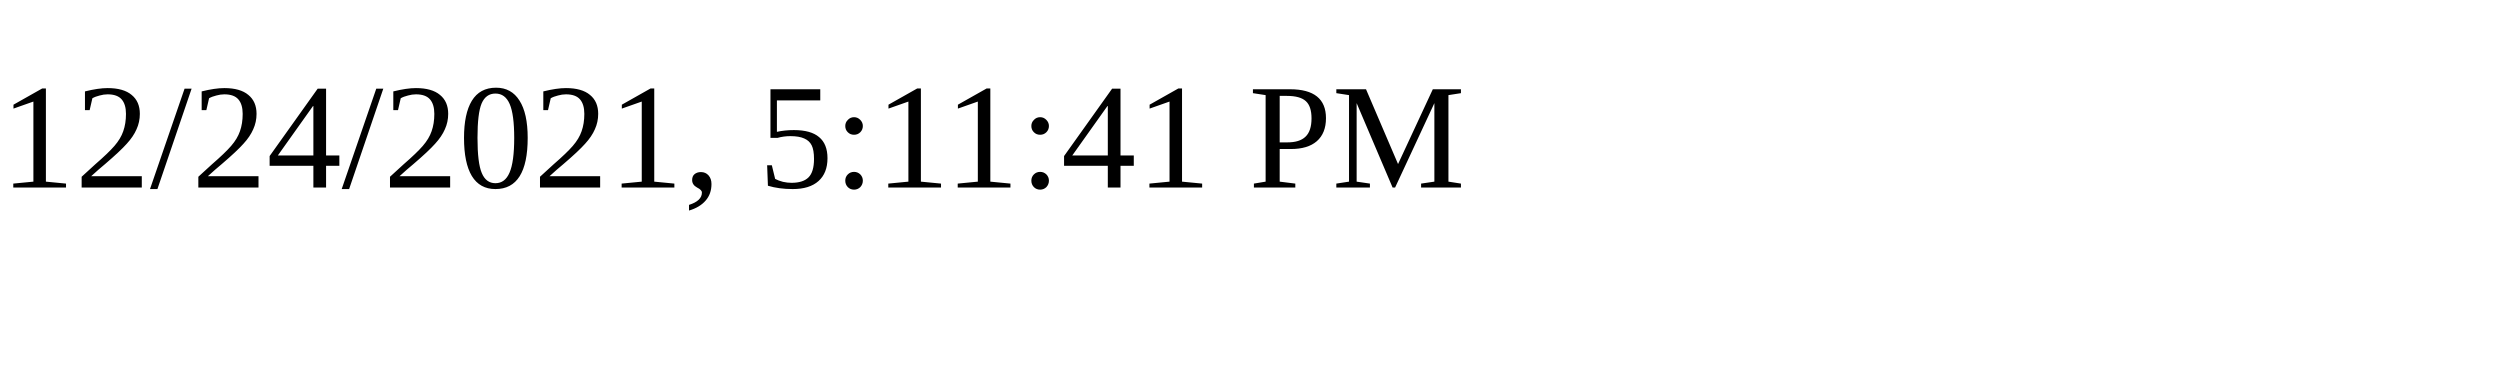
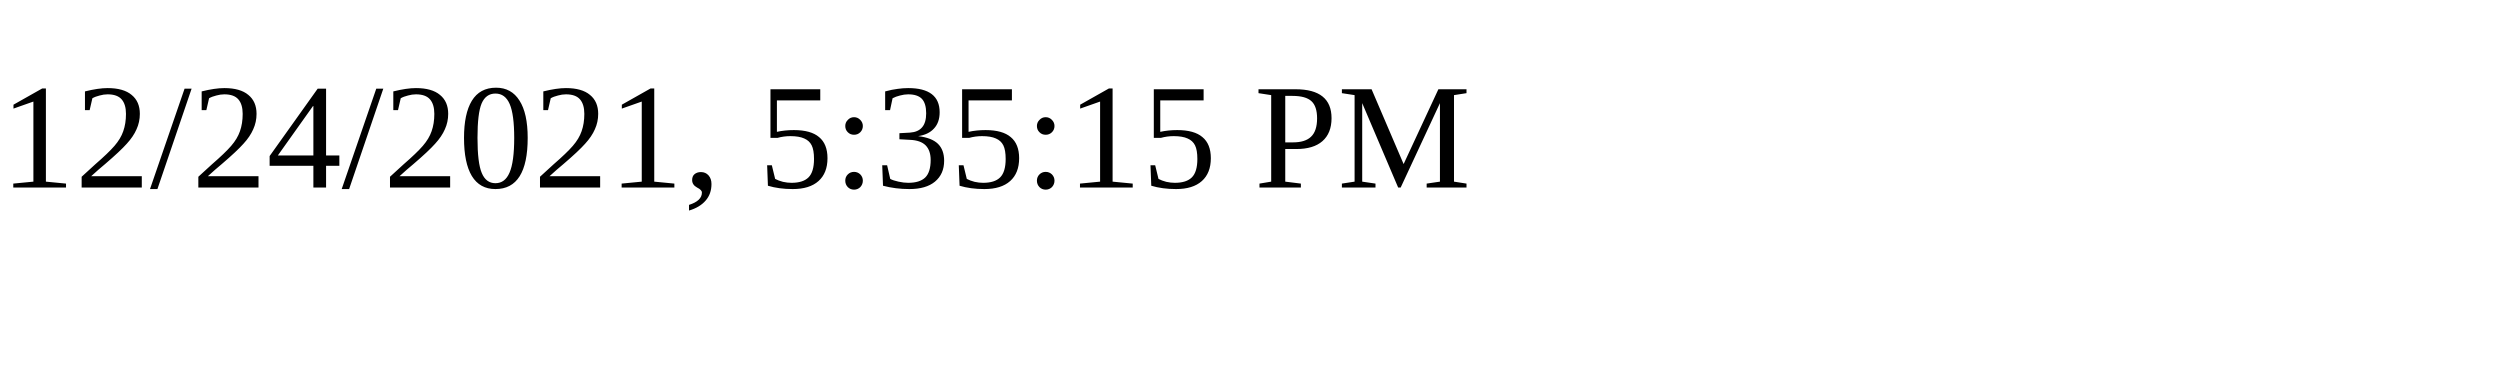
<svg xmlns="http://www.w3.org/2000/svg" height="30" width="200">
-   <text x="0" y="15">12/24/2021, 5:11:41 PM</text>
+   <text x="0" y="15">12/24/2021, 5:35:15 PM</text>
</svg>
